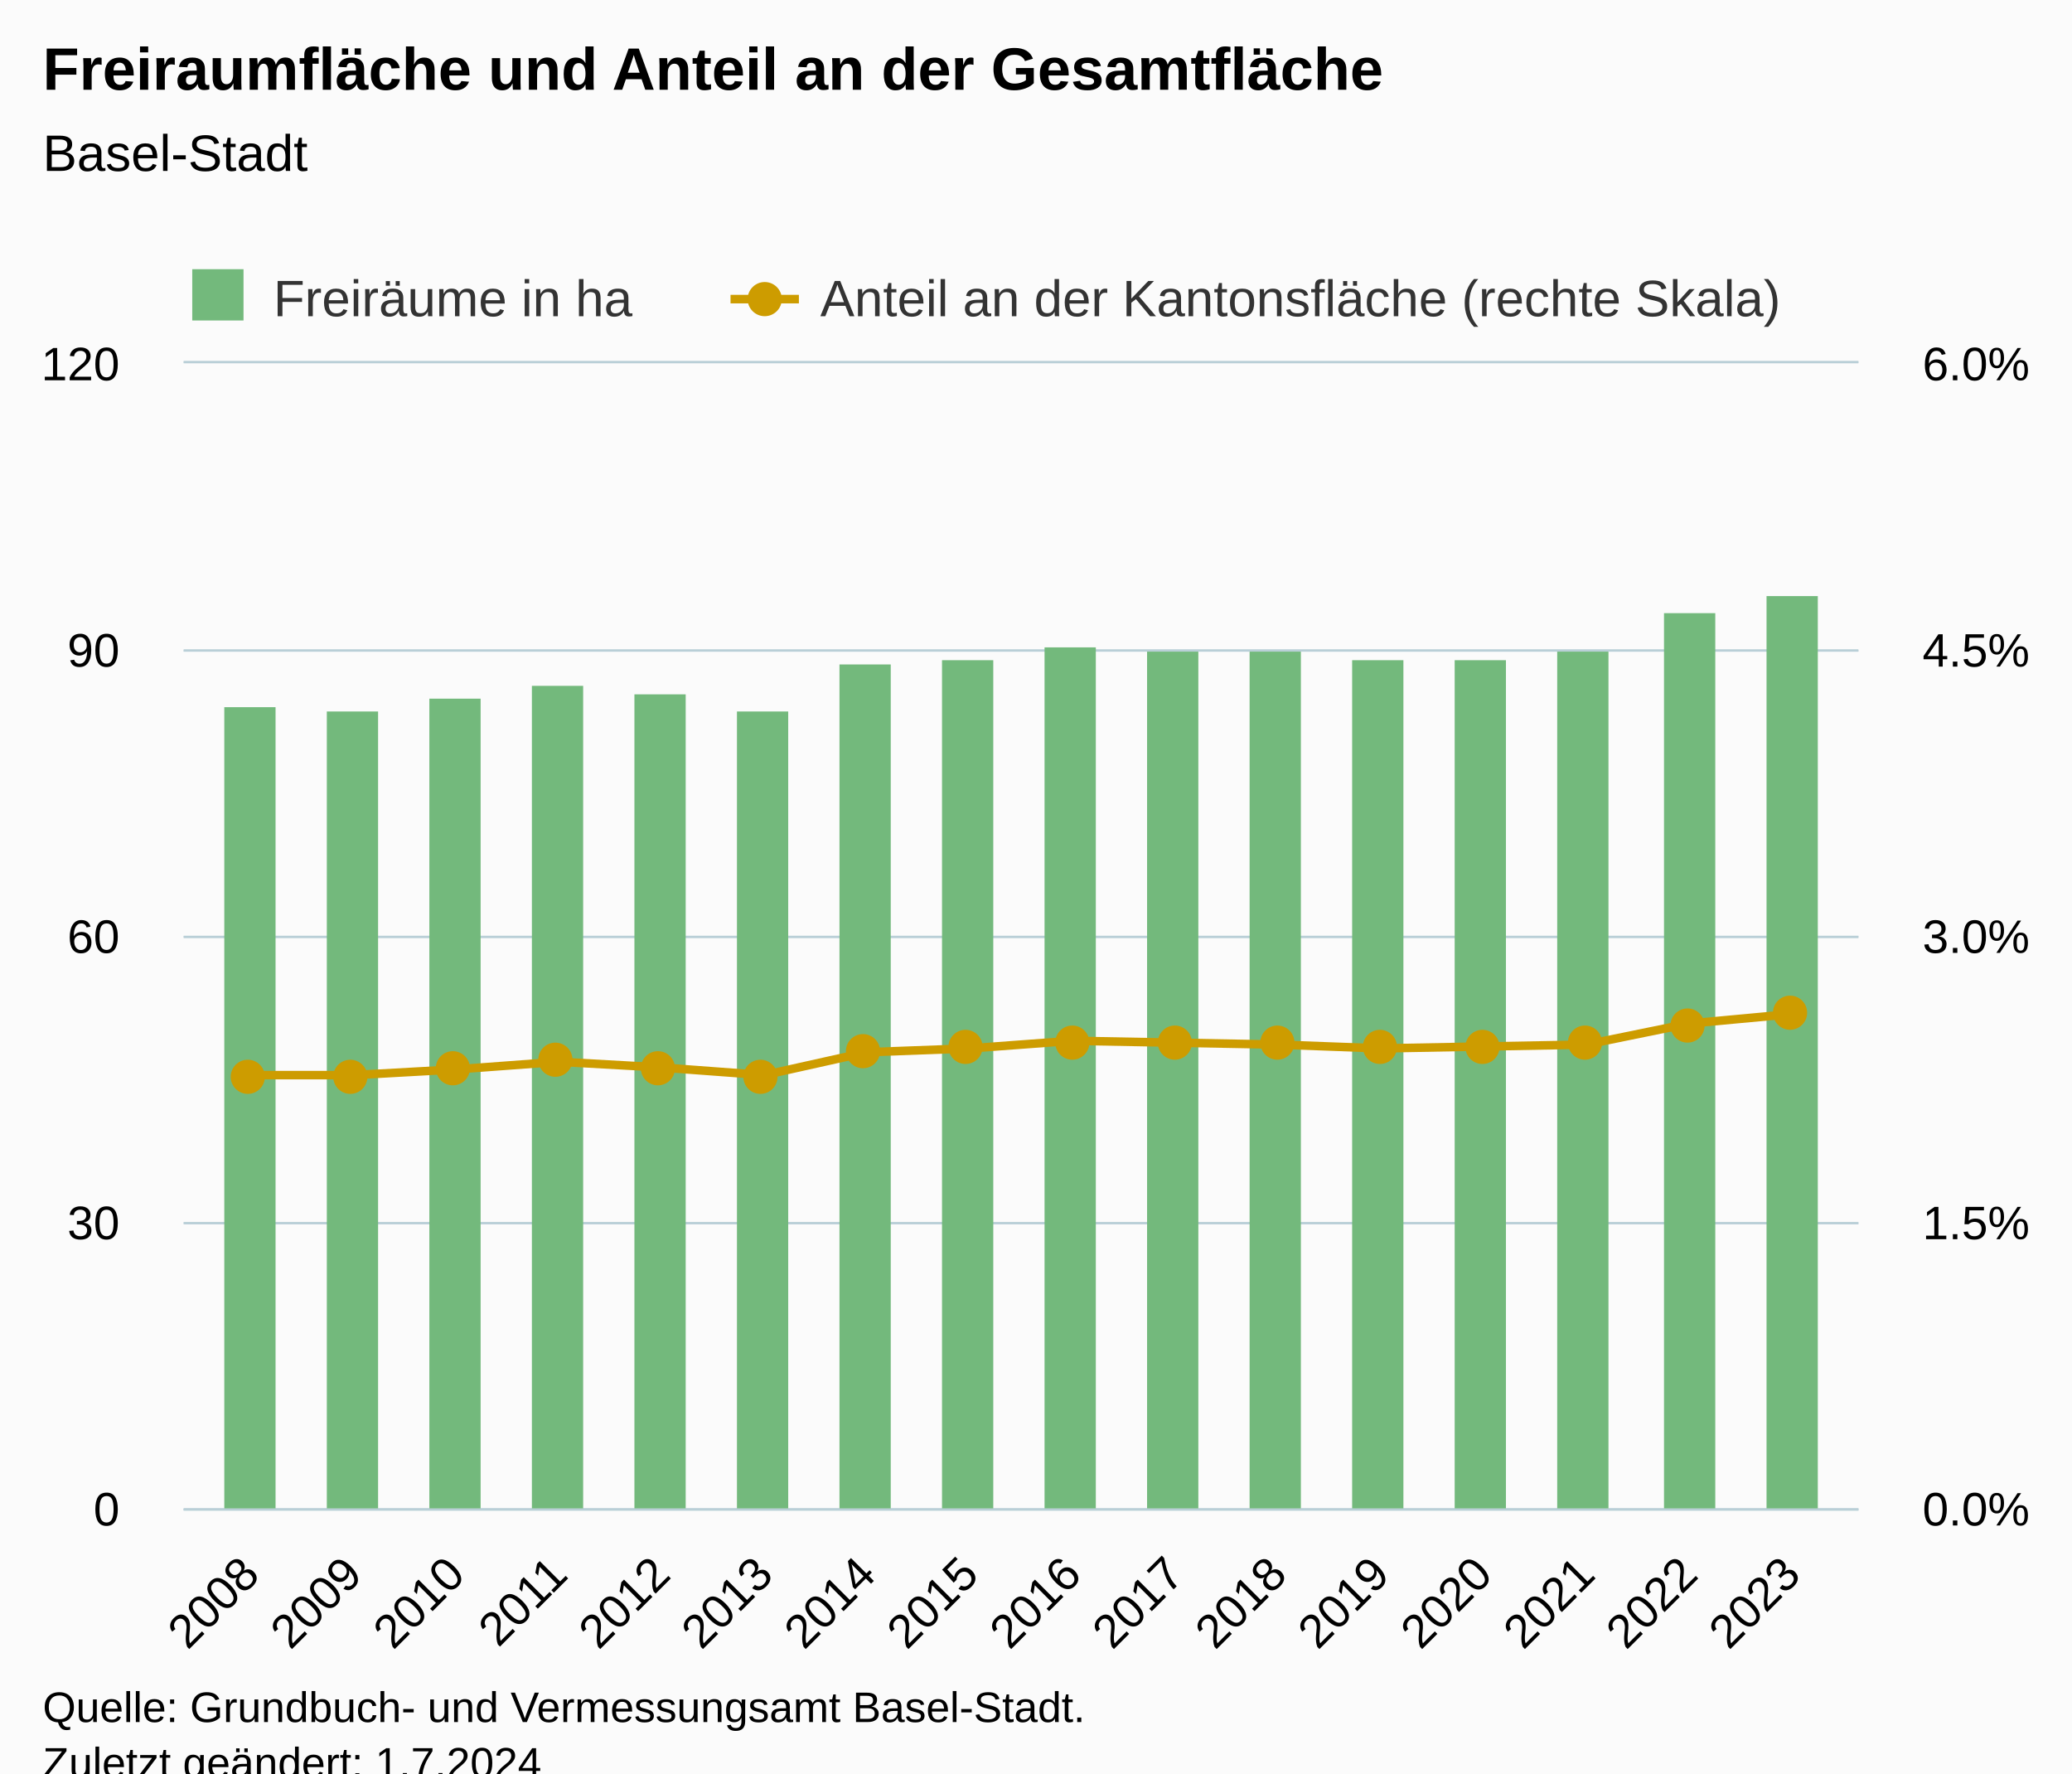
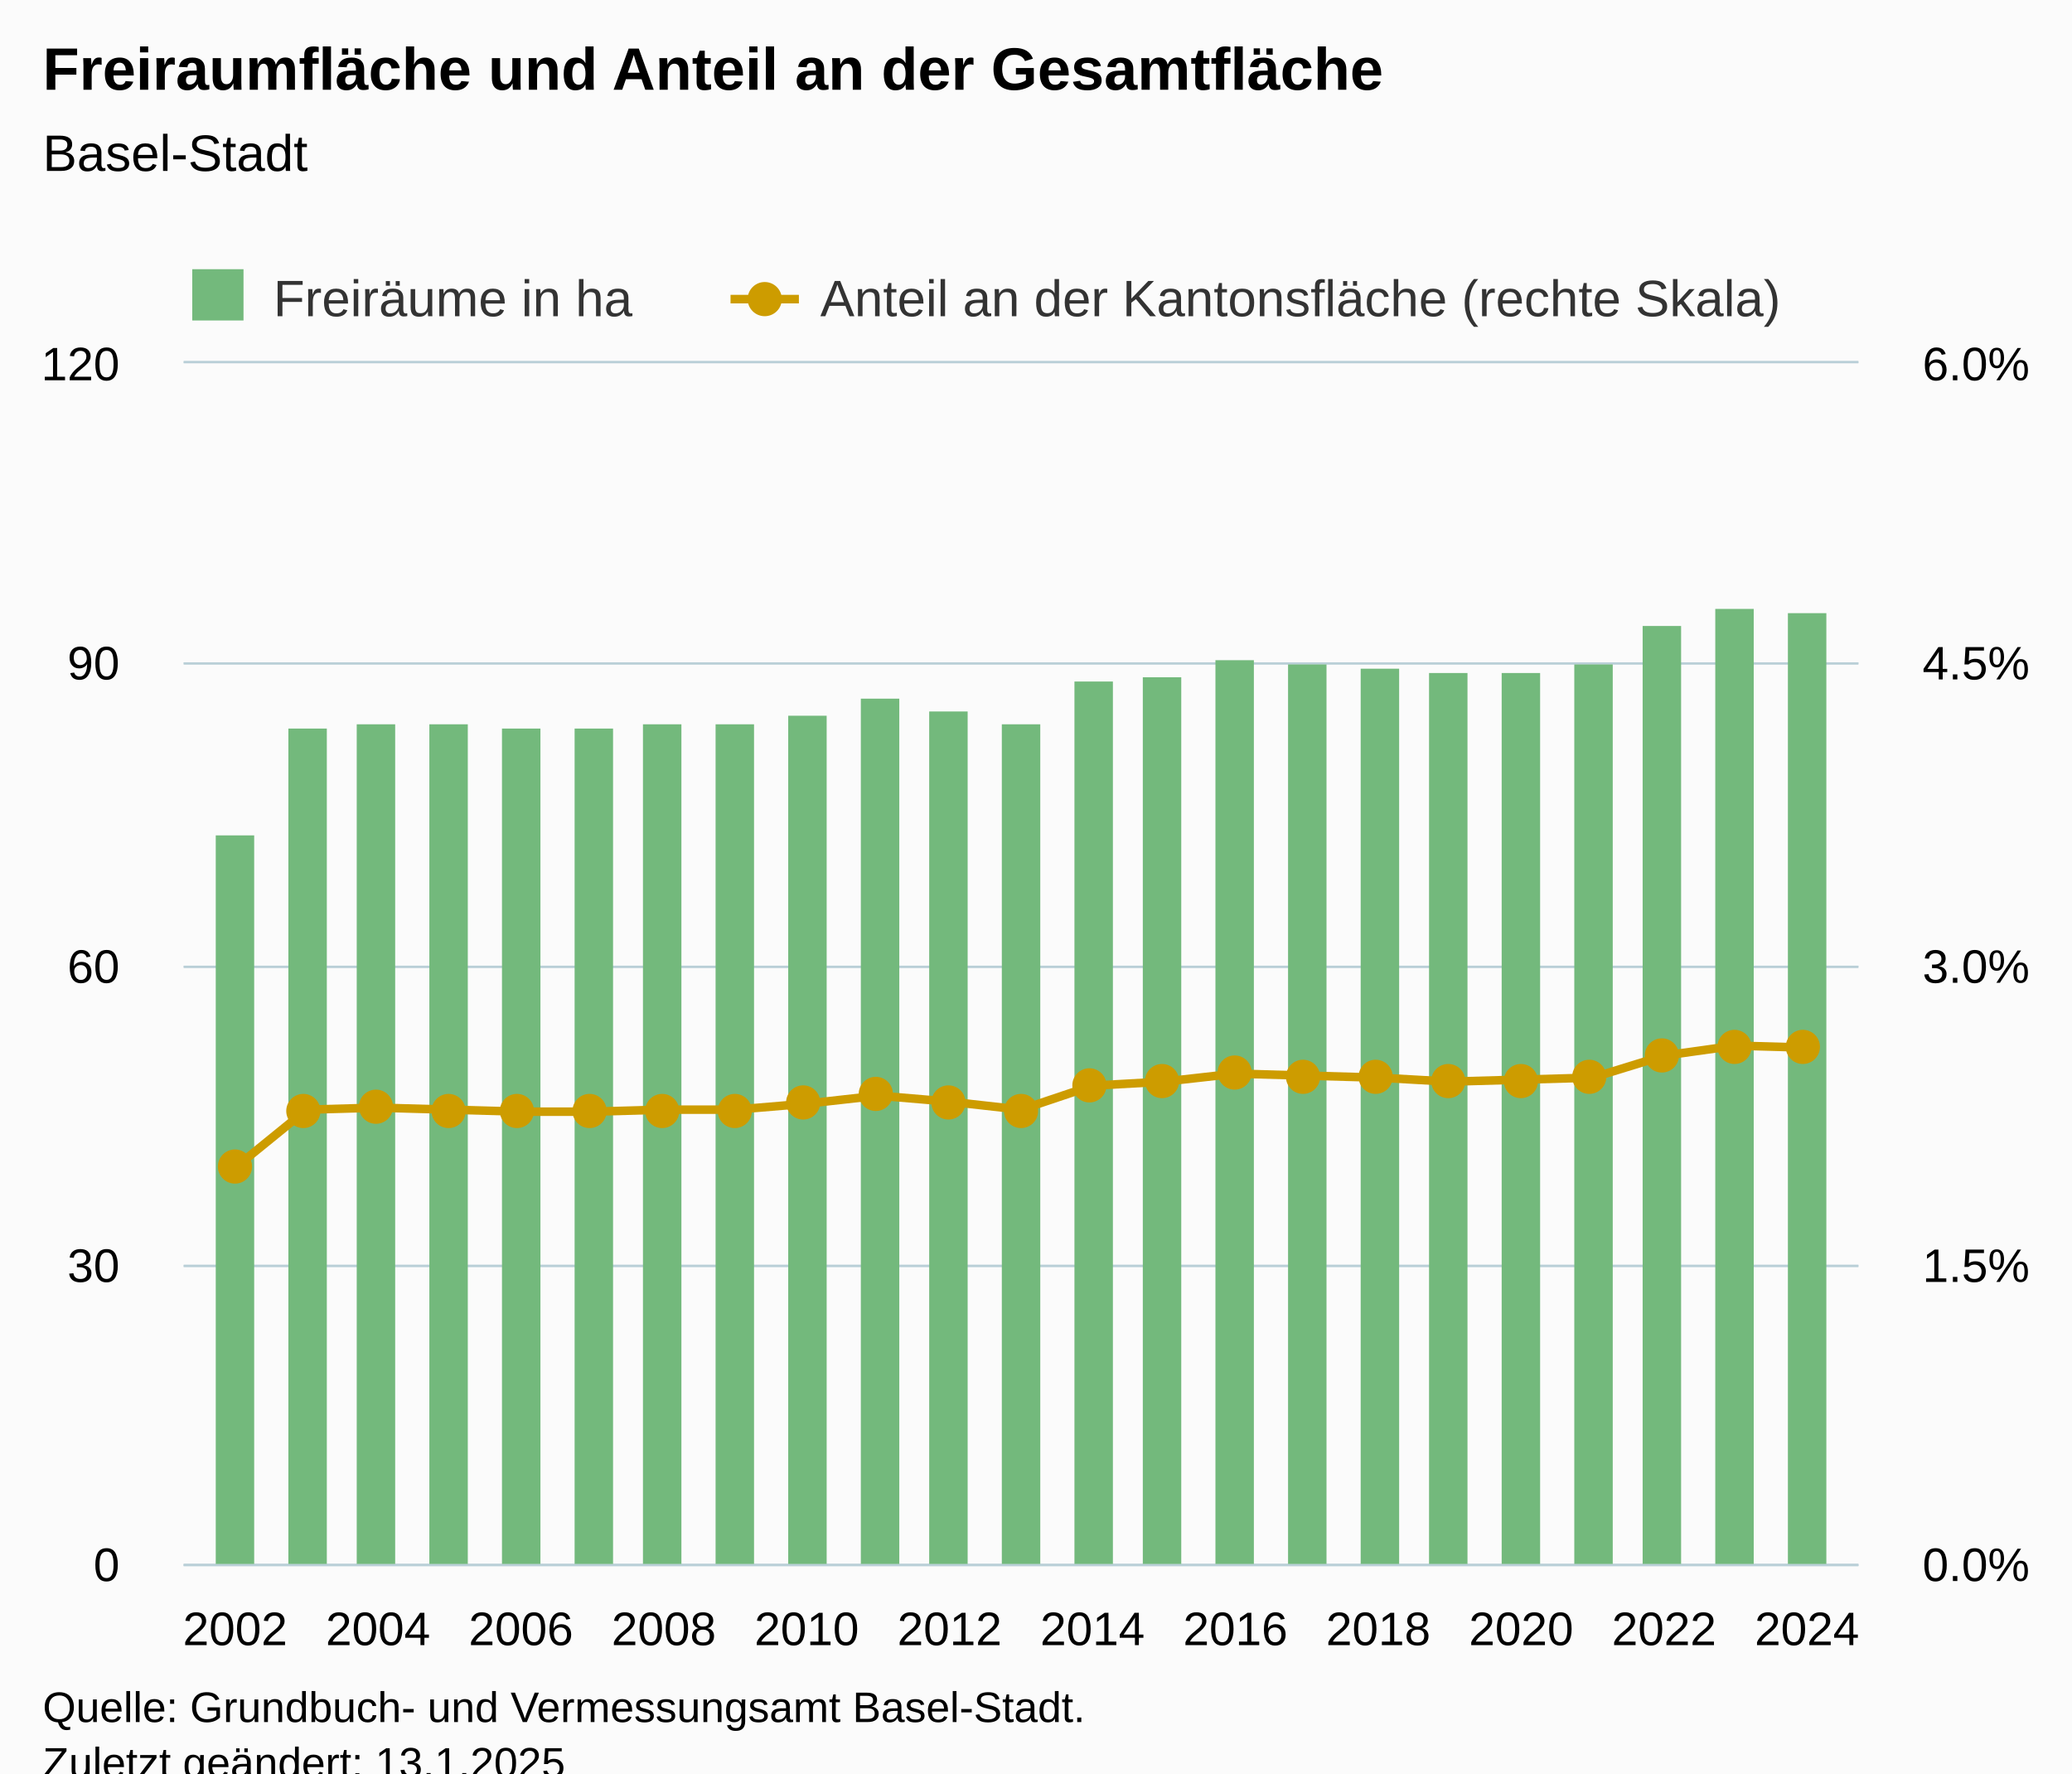
<svg xmlns="http://www.w3.org/2000/svg" version="1.1" class="highcharts-root" style="font-family:Arial;font-size:12px;" viewBox="0 0 485 415">
  <defs>
-     <clipPath id="highcharts-i7e0258-41-">
-       <rect x="0" y="0" width="392" height="268" fill="none" />
+     <clipPath id="highcharts-fkuxd43-55-">
+       <rect x="0" y="0" width="392" height="281" fill="none" />
    </clipPath>
-     <clipPath id="highcharts-i7e0258-58-">
-       <rect x="0" y="0" width="392" height="268" fill="none" />
+     <clipPath id="highcharts-fkuxd43-79-">
+       <rect x="0" y="0" width="392" height="281" fill="none" />
    </clipPath>
-     <clipPath id="highcharts-i7e0258-75-">
-       <rect x="0" y="0" width="392" height="268" fill="none" />
+     <clipPath id="highcharts-fkuxd43-103-">
+       <rect x="0" y="0" width="392" height="281" fill="none" />
    </clipPath>
-     <clipPath id="highcharts-i7e0258-76-">
-       <rect x="43" y="85" width="392" height="268" fill="none" />
+     <clipPath id="highcharts-fkuxd43-104-">
+       <rect x="43" y="85" width="392" height="281" fill="none" />
    </clipPath>
  </defs>
  <rect fill="#fbfbfb" class="highcharts-background" x="0" y="0" width="485" height="428" rx="0" ry="0" />
-   <rect fill="none" class="highcharts-plot-background" x="43" y="85" width="392" height="268" />
+   <rect fill="none" class="highcharts-plot-background" x="43" y="85" width="392" height="281" />
  <g class="highcharts-pane-group" data-z-index="0" />
  <g class="highcharts-grid highcharts-xaxis-grid" data-z-index="1">
-     <path fill="none" data-z-index="1" class="highcharts-grid-line" d="M 58.5 85 L 58.5 353" opacity="1" />
-     <path fill="none" data-z-index="1" class="highcharts-grid-line" d="M 82.5 85 L 82.5 353" opacity="1" />
-     <path fill="none" data-z-index="1" class="highcharts-grid-line" d="M 106.5 85 L 106.5 353" opacity="1" />
-     <path fill="none" data-z-index="1" class="highcharts-grid-line" d="M 130.5 85 L 130.5 353" opacity="1" />
-     <path fill="none" data-z-index="1" class="highcharts-grid-line" d="M 154.5 85 L 154.5 353" opacity="1" />
-     <path fill="none" data-z-index="1" class="highcharts-grid-line" d="M 178.5 85 L 178.5 353" opacity="1" />
-     <path fill="none" data-z-index="1" class="highcharts-grid-line" d="M 202.5 85 L 202.5 353" opacity="1" />
-     <path fill="none" data-z-index="1" class="highcharts-grid-line" d="M 226.5 85 L 226.5 353" opacity="1" />
-     <path fill="none" data-z-index="1" class="highcharts-grid-line" d="M 250.5 85 L 250.5 353" opacity="1" />
-     <path fill="none" data-z-index="1" class="highcharts-grid-line" d="M 274.5 85 L 274.5 353" opacity="1" />
-     <path fill="none" data-z-index="1" class="highcharts-grid-line" d="M 298.5 85 L 298.5 353" opacity="1" />
-     <path fill="none" data-z-index="1" class="highcharts-grid-line" d="M 322.5 85 L 322.5 353" opacity="1" />
-     <path fill="none" data-z-index="1" class="highcharts-grid-line" d="M 346.5 85 L 346.5 353" opacity="1" />
-     <path fill="none" data-z-index="1" class="highcharts-grid-line" d="M 370.5 85 L 370.5 353" opacity="1" />
-     <path fill="none" data-z-index="1" class="highcharts-grid-line" d="M 394.5 85 L 394.5 353" opacity="1" />
-     <path fill="none" data-z-index="1" class="highcharts-grid-line" d="M 418.5 85 L 418.5 353" opacity="1" />
+     <path fill="none" data-z-index="1" class="highcharts-grid-line" d="M 54.5 85 L 54.5 366" opacity="1" />
+     <path fill="none" data-z-index="1" class="highcharts-grid-line" d="M 87.5 85 L 87.5 366" opacity="1" />
+     <path fill="none" data-z-index="1" class="highcharts-grid-line" d="M 121.5 85 L 121.5 366" opacity="1" />
+     <path fill="none" data-z-index="1" class="highcharts-grid-line" d="M 154.5 85 L 154.5 366" opacity="1" />
+     <path fill="none" data-z-index="1" class="highcharts-grid-line" d="M 188.5 85 L 188.5 366" opacity="1" />
+     <path fill="none" data-z-index="1" class="highcharts-grid-line" d="M 221.5 85 L 221.5 366" opacity="1" />
+     <path fill="none" data-z-index="1" class="highcharts-grid-line" d="M 255.5 85 L 255.5 366" opacity="1" />
+     <path fill="none" data-z-index="1" class="highcharts-grid-line" d="M 288.5 85 L 288.5 366" opacity="1" />
+     <path fill="none" data-z-index="1" class="highcharts-grid-line" d="M 322.5 85 L 322.5 366" opacity="1" />
+     <path fill="none" data-z-index="1" class="highcharts-grid-line" d="M 355.5 85 L 355.5 366" opacity="1" />
+     <path fill="none" data-z-index="1" class="highcharts-grid-line" d="M 389.5 85 L 389.5 366" opacity="1" />
+     <path fill="none" data-z-index="1" class="highcharts-grid-line" d="M 422.5 85 L 422.5 366" opacity="1" />
  </g>
  <g class="highcharts-grid highcharts-yaxis-grid" data-z-index="1">
-     <path fill="none" stroke="#B9CFD7" stroke-width="0.5" data-z-index="1" class="highcharts-grid-line" d="M 43 353.25 L 435 353.25" opacity="1" />
-     <path fill="none" stroke="#B9CFD7" stroke-width="0.5" data-z-index="1" class="highcharts-grid-line" d="M 43 286.25 L 435 286.25" opacity="1" />
-     <path fill="none" stroke="#B9CFD7" stroke-width="0.5" data-z-index="1" class="highcharts-grid-line" d="M 43 219.25 L 435 219.25" opacity="1" />
-     <path fill="none" stroke="#B9CFD7" stroke-width="0.5" data-z-index="1" class="highcharts-grid-line" d="M 43 152.25 L 435 152.25" opacity="1" />
+     <path fill="none" stroke="#B9CFD7" stroke-width="0.5" data-z-index="1" class="highcharts-grid-line" d="M 43 366.25 L 435 366.25" opacity="1" />
+     <path fill="none" stroke="#B9CFD7" stroke-width="0.5" data-z-index="1" class="highcharts-grid-line" d="M 43 296.25 L 435 296.25" opacity="1" />
+     <path fill="none" stroke="#B9CFD7" stroke-width="0.5" data-z-index="1" class="highcharts-grid-line" d="M 43 226.25 L 435 226.25" opacity="1" />
+     <path fill="none" stroke="#B9CFD7" stroke-width="0.5" data-z-index="1" class="highcharts-grid-line" d="M 43 155.25 L 435 155.25" opacity="1" />
    <path fill="none" stroke="#B9CFD7" stroke-width="0.5" data-z-index="1" class="highcharts-grid-line" d="M 43 84.75 L 435 84.75" opacity="1" />
  </g>
  <g class="highcharts-grid highcharts-yaxis-grid" data-z-index="1">
-     <path fill="none" stroke="#B9CFD7" stroke-width="0.5" data-z-index="1" class="highcharts-grid-line" d="M 43 353.25 L 435 353.25" opacity="1" />
-     <path fill="none" stroke="#B9CFD7" stroke-width="0.5" data-z-index="1" class="highcharts-grid-line" d="M 43 286.25 L 435 286.25" opacity="1" />
-     <path fill="none" stroke="#B9CFD7" stroke-width="0.5" data-z-index="1" class="highcharts-grid-line" d="M 43 219.25 L 435 219.25" opacity="1" />
-     <path fill="none" stroke="#B9CFD7" stroke-width="0.5" data-z-index="1" class="highcharts-grid-line" d="M 43 152.25 L 435 152.25" opacity="1" />
+     <path fill="none" stroke="#B9CFD7" stroke-width="0.5" data-z-index="1" class="highcharts-grid-line" d="M 43 366.25 L 435 366.25" opacity="1" />
+     <path fill="none" stroke="#B9CFD7" stroke-width="0.5" data-z-index="1" class="highcharts-grid-line" d="M 43 296.25 L 435 296.25" opacity="1" />
+     <path fill="none" stroke="#B9CFD7" stroke-width="0.5" data-z-index="1" class="highcharts-grid-line" d="M 43 226.25 L 435 226.25" opacity="1" />
+     <path fill="none" stroke="#B9CFD7" stroke-width="0.5" data-z-index="1" class="highcharts-grid-line" d="M 43 155.25 L 435 155.25" opacity="1" />
    <path fill="none" stroke="#B9CFD7" stroke-width="0.5" data-z-index="1" class="highcharts-grid-line" d="M 43 84.75 L 435 84.75" opacity="1" />
  </g>
-   <rect fill="none" class="highcharts-plot-border" data-z-index="1" x="43" y="85" width="392" height="268" />
+   <rect fill="none" class="highcharts-plot-border" data-z-index="1" x="43" y="85" width="392" height="281" />
  <g class="highcharts-axis highcharts-xaxis" data-z-index="2">
-     <path fill="none" class="highcharts-axis-line" stroke="#B9CFD7" stroke-width="0.5" data-z-index="7" d="M 43 353.25 L 435 353.25" />
+     <path fill="none" class="highcharts-axis-line" stroke="#B9CFD7" stroke-width="0.5" data-z-index="7" d="M 43 366.25 L 435 366.25" />
  </g>
  <g class="highcharts-axis highcharts-yaxis" data-z-index="2">
-     <path fill="none" class="highcharts-axis-line" data-z-index="7" d="M 43 85 L 43 353" />
+     <path fill="none" class="highcharts-axis-line" data-z-index="7" d="M 43 85 L 43 366" />
  </g>
  <g class="highcharts-axis highcharts-yaxis" data-z-index="2">
-     <path fill="none" class="highcharts-axis-line" data-z-index="7" d="M 435 85 L 435 353" />
+     <path fill="none" class="highcharts-axis-line" data-z-index="7" d="M 435 85 L 435 366" />
  </g>
  <g class="highcharts-series-group" data-z-index="3">
-     <g class="highcharts-series highcharts-series-0 highcharts-column-series" data-z-index="0.1" opacity="1" transform="translate(43,85) scale(1 1)" clip-path="url(#highcharts-i7e0258-58-)">
-       <rect x="9.5" y="80.5" width="12" height="188" fill="#73b97c" stroke="#ffffff" stroke-width="1e-7" opacity="1" class="highcharts-point" />
-       <rect x="33.5" y="81.5" width="12" height="187" fill="#73b97c" stroke="#ffffff" stroke-width="1e-7" opacity="1" class="highcharts-point" />
-       <rect x="57.5" y="78.5" width="12" height="190" fill="#73b97c" stroke="#ffffff" stroke-width="1e-7" opacity="1" class="highcharts-point" />
-       <rect x="81.5" y="75.5" width="12" height="193" fill="#73b97c" stroke="#ffffff" stroke-width="1e-7" opacity="1" class="highcharts-point" />
-       <rect x="105.5" y="77.5" width="12" height="191" fill="#73b97c" stroke="#ffffff" stroke-width="1e-7" opacity="1" class="highcharts-point" />
-       <rect x="129.5" y="81.5" width="12" height="187" fill="#73b97c" stroke="#ffffff" stroke-width="1e-7" opacity="1" class="highcharts-point" />
-       <rect x="153.5" y="70.5" width="12" height="198" fill="#73b97c" stroke="#ffffff" stroke-width="1e-7" opacity="1" class="highcharts-point" />
-       <rect x="177.5" y="69.5" width="12" height="199" fill="#73b97c" stroke="#ffffff" stroke-width="1e-7" opacity="1" class="highcharts-point" />
-       <rect x="201.5" y="66.5" width="12" height="202" fill="#73b97c" stroke="#ffffff" stroke-width="1e-7" opacity="1" class="highcharts-point" />
-       <rect x="225.5" y="67.5" width="12" height="201" fill="#73b97c" stroke="#ffffff" stroke-width="1e-7" opacity="1" class="highcharts-point" />
-       <rect x="249.5" y="67.5" width="12" height="201" fill="#73b97c" stroke="#ffffff" stroke-width="1e-7" opacity="1" class="highcharts-point" />
-       <rect x="273.5" y="69.5" width="12" height="199" fill="#73b97c" stroke="#ffffff" stroke-width="1e-7" opacity="1" class="highcharts-point" />
-       <rect x="297.5" y="69.5" width="12" height="199" fill="#73b97c" stroke="#ffffff" stroke-width="1e-7" opacity="1" class="highcharts-point" />
-       <rect x="321.5" y="67.5" width="12" height="201" fill="#73b97c" stroke="#ffffff" stroke-width="1e-7" opacity="1" class="highcharts-point" />
-       <rect x="346.5" y="58.5" width="12" height="210" fill="#73b97c" stroke="#ffffff" stroke-width="1e-7" opacity="1" class="highcharts-point" />
-       <rect x="370.5" y="54.5" width="12" height="214" fill="#73b97c" stroke="#ffffff" stroke-width="1e-7" opacity="1" class="highcharts-point" />
+     <g class="highcharts-series highcharts-series-0 highcharts-column-series" data-z-index="0.1" opacity="1" transform="translate(43,85) scale(1 1)" clip-path="url(#highcharts-fkuxd43-79-)">
+       <rect x="7.5" y="110.5" width="9" height="171" fill="#73b97c" stroke="#ffffff" stroke-width="1e-7" opacity="1" class="highcharts-point" />
+       <rect x="24.5" y="85.5" width="9" height="196" fill="#73b97c" stroke="#ffffff" stroke-width="1e-7" opacity="1" class="highcharts-point" />
+       <rect x="40.5" y="84.5" width="9" height="197" fill="#73b97c" stroke="#ffffff" stroke-width="1e-7" opacity="1" class="highcharts-point" />
+       <rect x="57.5" y="84.5" width="9" height="197" fill="#73b97c" stroke="#ffffff" stroke-width="1e-7" opacity="1" class="highcharts-point" />
+       <rect x="74.5" y="85.5" width="9" height="196" fill="#73b97c" stroke="#ffffff" stroke-width="1e-7" opacity="1" class="highcharts-point" />
+       <rect x="91.5" y="85.5" width="9" height="196" fill="#73b97c" stroke="#ffffff" stroke-width="1e-7" opacity="1" class="highcharts-point" />
+       <rect x="107.5" y="84.5" width="9" height="197" fill="#73b97c" stroke="#ffffff" stroke-width="1e-7" opacity="1" class="highcharts-point" />
+       <rect x="124.5" y="84.5" width="9" height="197" fill="#73b97c" stroke="#ffffff" stroke-width="1e-7" opacity="1" class="highcharts-point" />
+       <rect x="141.5" y="82.5" width="9" height="199" fill="#73b97c" stroke="#ffffff" stroke-width="1e-7" opacity="1" class="highcharts-point" />
+       <rect x="158.5" y="78.5" width="9" height="203" fill="#73b97c" stroke="#ffffff" stroke-width="1e-7" opacity="1" class="highcharts-point" />
+       <rect x="174.5" y="81.5" width="9" height="200" fill="#73b97c" stroke="#ffffff" stroke-width="1e-7" opacity="1" class="highcharts-point" />
+       <rect x="191.5" y="84.5" width="9" height="197" fill="#73b97c" stroke="#ffffff" stroke-width="1e-7" opacity="1" class="highcharts-point" />
+       <rect x="208.5" y="74.5" width="9" height="207" fill="#73b97c" stroke="#ffffff" stroke-width="1e-7" opacity="1" class="highcharts-point" />
+       <rect x="224.5" y="73.5" width="9" height="208" fill="#73b97c" stroke="#ffffff" stroke-width="1e-7" opacity="1" class="highcharts-point" />
+       <rect x="241.5" y="69.5" width="9" height="212" fill="#73b97c" stroke="#ffffff" stroke-width="1e-7" opacity="1" class="highcharts-point" />
+       <rect x="258.5" y="70.5" width="9" height="211" fill="#73b97c" stroke="#ffffff" stroke-width="1e-7" opacity="1" class="highcharts-point" />
+       <rect x="275.5" y="71.5" width="9" height="210" fill="#73b97c" stroke="#ffffff" stroke-width="1e-7" opacity="1" class="highcharts-point" />
+       <rect x="291.5" y="72.5" width="9" height="209" fill="#73b97c" stroke="#ffffff" stroke-width="1e-7" opacity="1" class="highcharts-point" />
+       <rect x="308.5" y="72.5" width="9" height="209" fill="#73b97c" stroke="#ffffff" stroke-width="1e-7" opacity="1" class="highcharts-point" />
+       <rect x="325.5" y="70.5" width="9" height="211" fill="#73b97c" stroke="#ffffff" stroke-width="1e-7" opacity="1" class="highcharts-point" />
+       <rect x="341.5" y="61.5" width="9" height="220" fill="#73b97c" stroke="#ffffff" stroke-width="1e-7" opacity="1" class="highcharts-point" />
+       <rect x="358.5" y="57.5" width="9" height="224" fill="#73b97c" stroke="#ffffff" stroke-width="1e-7" opacity="1" class="highcharts-point" />
+       <rect x="375.5" y="58.5" width="9" height="223" fill="#73b97c" stroke="#ffffff" stroke-width="1e-7" opacity="1" class="highcharts-point" />
    </g>
    <g class="highcharts-markers highcharts-series-0 highcharts-column-series" data-z-index="0.1" opacity="1" transform="translate(43,85) scale(1 1)" clip-path="none" />
-     <g class="highcharts-series highcharts-series-1 highcharts-line-series" data-z-index="0.1" opacity="1" transform="translate(43,85) scale(1 1)" clip-path="url(#highcharts-i7e0258-75-)">
-       <path fill="none" d="M 15.632 166.607 L 39.681 166.607 L 63.73 165.267 L 87.779 163.48 L 111.828 164.82 L 135.877 166.607 L 159.926 161.247 L 183.975 160.353 L 208.025 158.567 L 232.074 159.013 L 256.123 159.46 L 280.172 160.353 L 304.221 159.907 L 328.27 159.46 L 352.319 154.547 L 376.368 152.313" class="highcharts-graph" data-z-index="1" stroke="#cd9c00" stroke-width="2" stroke-linejoin="round" stroke-linecap="round" />
+     <g class="highcharts-series highcharts-series-1 highcharts-line-series" data-z-index="0.1" opacity="1" transform="translate(43,85) scale(1 1)" clip-path="url(#highcharts-fkuxd43-103-)">
+       <path fill="none" d="M 12.041 188.27 L 28.765 174.688 L 45.488 174.22 L 62.212 174.688 L 78.935 175.157 L 95.659 175.157 L 112.382 174.688 L 129.106 174.688 L 145.829 173.283 L 162.553 171.41 L 179.276 172.815 L 196 174.688 L 212.724 169.068 L 229.447 168.132 L 246.171 166.258 L 262.894 166.727 L 279.618 167.195 L 296.341 168.132 L 313.065 167.663 L 329.788 167.195 L 346.512 162.043 L 363.235 159.702 L 379.959 160.17" class="highcharts-graph" data-z-index="1" stroke="#cd9c00" stroke-width="2" stroke-linejoin="round" stroke-linecap="round" />
    </g>
    <g class="highcharts-markers highcharts-series-1 highcharts-line-series" data-z-index="0.1" opacity="1" transform="translate(43,85) scale(1 1)" clip-path="none">
-       <path fill="#cd9c00" d="M 15 171 A 4 4 0 1 1 15.004 171 Z" opacity="1" class="highcharts-point" />
-       <path fill="#cd9c00" d="M 39 171 A 4 4 0 1 1 39.004 171 Z" opacity="1" class="highcharts-point" />
-       <path fill="#cd9c00" d="M 63 169 A 4 4 0 1 1 63.004 169 Z" opacity="1" class="highcharts-point" />
-       <path fill="#cd9c00" d="M 87 167 A 4 4 0 1 1 87.004 167 Z" opacity="1" class="highcharts-point" />
-       <path fill="#cd9c00" d="M 111 169 A 4 4 0 1 1 111.004 169 Z" opacity="1" class="highcharts-point" />
-       <path fill="#cd9c00" d="M 135 171 A 4 4 0 1 1 135.004 171 Z" opacity="1" class="highcharts-point" />
-       <path fill="#cd9c00" d="M 159 165 A 4 4 0 1 1 159.004 165 Z" opacity="1" class="highcharts-point" />
-       <path fill="#cd9c00" d="M 183 164 A 4 4 0 1 1 183.004 164 Z" opacity="1" class="highcharts-point" />
-       <path fill="#cd9c00" d="M 208 163 A 4 4 0 1 1 208.004 163 Z" opacity="1" class="highcharts-point" />
-       <path fill="#cd9c00" d="M 232 163 A 4 4 0 1 1 232.004 163 Z" opacity="1" class="highcharts-point" />
-       <path fill="#cd9c00" d="M 256 163 A 4 4 0 1 1 256.004 163 Z" opacity="1" class="highcharts-point" />
-       <path fill="#cd9c00" d="M 280 164 A 4 4 0 1 1 280.004 164 Z" opacity="1" class="highcharts-point" />
-       <path fill="#cd9c00" d="M 304 164 A 4 4 0 1 1 304.004 164 Z" opacity="1" class="highcharts-point" />
-       <path fill="#cd9c00" d="M 328 163 A 4 4 0 1 1 328.004 163 Z" opacity="1" class="highcharts-point" />
-       <path fill="#cd9c00" d="M 352 159 A 4 4 0 1 1 352.004 159 Z" opacity="1" class="highcharts-point" />
-       <path fill="#cd9c00" d="M 376 156 A 4 4 0 1 1 376.004 156 Z" opacity="1" class="highcharts-point" />
+       <path fill="#cd9c00" d="M 12 192 A 4 4 0 1 1 12.004 192 Z" opacity="1" class="highcharts-point" />
+       <path fill="#cd9c00" d="M 28 179 A 4 4 0 1 1 28.004 179 Z" opacity="1" class="highcharts-point" />
+       <path fill="#cd9c00" d="M 45 178 A 4 4 0 1 1 45.004 178 Z" opacity="1" class="highcharts-point" />
+       <path fill="#cd9c00" d="M 62 179 A 4 4 0 1 1 62.004 179 Z" opacity="1" class="highcharts-point" />
+       <path fill="#cd9c00" d="M 78 179 A 4 4 0 1 1 78.004 179 Z" opacity="1" class="highcharts-point" />
+       <path fill="#cd9c00" d="M 95 179 A 4 4 0 1 1 95.004 179 Z" opacity="1" class="highcharts-point" />
+       <path fill="#cd9c00" d="M 112 179 A 4 4 0 1 1 112.004 179 Z" opacity="1" class="highcharts-point" />
+       <path fill="#cd9c00" d="M 129 179 A 4 4 0 1 1 129.004 179 Z" opacity="1" class="highcharts-point" />
+       <path fill="#cd9c00" d="M 145 177 A 4 4 0 1 1 145.004 177 Z" opacity="1" class="highcharts-point" />
+       <path fill="#cd9c00" d="M 162 175 A 4 4 0 1 1 162.004 175 Z" opacity="1" class="highcharts-point" />
+       <path fill="#cd9c00" d="M 179 177 A 4 4 0 1 1 179.004 177 Z" opacity="1" class="highcharts-point" />
+       <path fill="#cd9c00" d="M 196 179 A 4 4 0 1 1 196.004 179 Z" opacity="1" class="highcharts-point" />
+       <path fill="#cd9c00" d="M 212 173 A 4 4 0 1 1 212.004 173 Z" opacity="1" class="highcharts-point" />
+       <path fill="#cd9c00" d="M 229 172 A 4 4 0 1 1 229.004 172 Z" opacity="1" class="highcharts-point" />
+       <path fill="#cd9c00" d="M 246 170 A 4 4 0 1 1 246.004 170 Z" opacity="1" class="highcharts-point" />
+       <path fill="#cd9c00" d="M 262 171 A 4 4 0 1 1 262.004 171 Z" opacity="1" class="highcharts-point" />
+       <path fill="#cd9c00" d="M 279 171 A 4 4 0 1 1 279.004 171 Z" opacity="1" class="highcharts-point" />
+       <path fill="#cd9c00" d="M 296 172 A 4 4 0 1 1 296.004 172 Z" opacity="1" class="highcharts-point" />
+       <path fill="#cd9c00" d="M 313 172 A 4 4 0 1 1 313.004 172 Z" opacity="1" class="highcharts-point" />
+       <path fill="#cd9c00" d="M 329 171 A 4 4 0 1 1 329.004 171 Z" opacity="1" class="highcharts-point" />
+       <path fill="#cd9c00" d="M 346 166 A 4 4 0 1 1 346.004 166 Z" opacity="1" class="highcharts-point" />
+       <path fill="#cd9c00" d="M 363 164 A 4 4 0 1 1 363.004 164 Z" opacity="1" class="highcharts-point" />
+       <path fill="#cd9c00" d="M 379 164 A 4 4 0 1 1 379.004 164 Z" opacity="1" class="highcharts-point" />
    </g>
  </g>
  <text x="10" text-anchor="start" class="highcharts-title" data-z-index="4" style="color:#000000;font-size:14px;font-weight:bold;fill:#000000;" y="21">
    <tspan>Freiraumfläche und Anteil an der Gesamtfläche</tspan>
  </text>
  <text x="10" text-anchor="start" class="highcharts-subtitle" data-z-index="4" style="color:#000000;font-size:12px;font-weight:normal;fill:#000000;" y="40">
    <tspan>Basel-Stadt</tspan>
  </text>
  <text x="10" text-anchor="start" class="highcharts-caption" data-z-index="4" style="color:#666666;fill:#666666;" y="400" />
  <g class="highcharts-legend" data-z-index="7" transform="translate(35,56)">
    <rect fill="none" class="highcharts-legend-box" rx="0" ry="0" x="0" y="0" width="394" height="26" visibility="visible" />
    <g data-z-index="1">
      <g>
        <g class="highcharts-legend-item highcharts-column-series highcharts-color-undefined highcharts-series-0" data-z-index="1" transform="translate(8,3)">
          <text x="21" style="color:#333333;cursor:pointer;font-size:12px;font-weight:normal;fill:#333333;" text-anchor="start" data-z-index="2" y="15">
            <tspan>Freiräume in ha</tspan>
          </text>
          <rect x="2" y="4" width="12" height="12" fill="#73b97c" class="highcharts-point" data-z-index="3" />
        </g>
        <g class="highcharts-legend-item highcharts-line-series highcharts-color-undefined highcharts-series-1" data-z-index="1" transform="translate(136,3)">
          <path fill="none" d="M 0 11 L 16 11" class="highcharts-graph" stroke="#cd9c00" stroke-width="2" />
          <path fill="#cd9c00" d="M 8 15 A 4 4 0 1 1 8.004 15 Z" class="highcharts-point" opacity="1" />
          <text x="21" y="15" style="color:#333333;cursor:pointer;font-size:12px;font-weight:normal;fill:#333333;" text-anchor="start" data-z-index="2">
            <tspan>Anteil an der Kantonsfläche (rechte Skala)</tspan>
          </text>
        </g>
      </g>
    </g>
  </g>
  <g class="highcharts-axis-labels highcharts-xaxis-labels" data-z-index="7">
-     <text x="61.225" style="color:#000000;cursor:default;font-size:11px;fill:#000000;" text-anchor="end" transform="translate(0,0) rotate(-45 61.22463 369)" y="369" opacity="1">2008</text>
-     <text x="85.274" style="color:#000000;cursor:default;font-size:11px;fill:#000000;" text-anchor="end" transform="translate(0,0) rotate(-45 85.27371 369)" y="369" opacity="1">2009</text>
-     <text x="109.323" style="color:#000000;cursor:default;font-size:11px;fill:#000000;" text-anchor="end" transform="translate(0,0) rotate(-45 109.3228 369)" y="369" opacity="1">2010</text>
-     <text x="133.372" style="color:#000000;cursor:default;font-size:11px;fill:#000000;" text-anchor="end" transform="translate(0,0) rotate(-45 133.3719 369)" y="369" opacity="1">2011</text>
-     <text x="157.421" style="color:#000000;cursor:default;font-size:11px;fill:#000000;" text-anchor="end" transform="translate(0,0) rotate(-45 157.4209 369)" y="369" opacity="1">2012</text>
-     <text x="181.47" style="color:#000000;cursor:default;font-size:11px;fill:#000000;" text-anchor="end" transform="translate(0,0) rotate(-45 181.47 369)" y="369" opacity="1">2013</text>
-     <text x="205.519" style="color:#000000;cursor:default;font-size:11px;fill:#000000;" text-anchor="end" transform="translate(0,0) rotate(-45 205.5191 369)" y="369" opacity="1">2014</text>
-     <text x="229.568" style="color:#000000;cursor:default;font-size:11px;fill:#000000;" text-anchor="end" transform="translate(0,0) rotate(-45 229.5682 369)" y="369" opacity="1">2015</text>
-     <text x="253.617" style="color:#000000;cursor:default;font-size:11px;fill:#000000;" text-anchor="end" transform="translate(0,0) rotate(-45 253.6173 369)" y="369" opacity="1">2016</text>
-     <text x="277.666" style="color:#000000;cursor:default;font-size:11px;fill:#000000;" text-anchor="end" transform="translate(0,0) rotate(-45 277.6663 369)" y="369" opacity="1">2017</text>
-     <text x="301.715" style="color:#000000;cursor:default;font-size:11px;fill:#000000;" text-anchor="end" transform="translate(0,0) rotate(-45 301.7154 369)" y="369" opacity="1">2018</text>
-     <text x="325.765" style="color:#000000;cursor:default;font-size:11px;fill:#000000;" text-anchor="end" transform="translate(0,0) rotate(-45 325.7645 369)" y="369" opacity="1">2019</text>
-     <text x="349.814" style="color:#000000;cursor:default;font-size:11px;fill:#000000;" text-anchor="end" transform="translate(0,0) rotate(-45 349.8136 369)" y="369" opacity="1">2020</text>
-     <text x="373.863" style="color:#000000;cursor:default;font-size:11px;fill:#000000;" text-anchor="end" transform="translate(0,0) rotate(-45 373.8627 369)" y="369" opacity="1">2021</text>
-     <text x="397.912" style="color:#000000;cursor:default;font-size:11px;fill:#000000;" text-anchor="end" transform="translate(0,0) rotate(-45 397.9117 369)" y="369" opacity="1">2022</text>
-     <text x="421.961" style="color:#000000;cursor:default;font-size:11px;fill:#000000;" text-anchor="end" transform="translate(0,0) rotate(-45 421.9608 369)" y="369" opacity="1">2023</text>
+     <text x="55.041" style="color:#000000;cursor:default;font-size:11px;fill:#000000;" text-anchor="middle" transform="translate(0,0)" y="385" opacity="1">2002</text>
+     <text x="88.488" style="color:#000000;cursor:default;font-size:11px;fill:#000000;" text-anchor="middle" transform="translate(0,0)" y="385" opacity="1">2004</text>
+     <text x="121.935" style="color:#000000;cursor:default;font-size:11px;fill:#000000;" text-anchor="middle" transform="translate(0,0)" y="385" opacity="1">2006</text>
+     <text x="155.382" style="color:#000000;cursor:default;font-size:11px;fill:#000000;" text-anchor="middle" transform="translate(0,0)" y="385" opacity="1">2008</text>
+     <text x="188.829" style="color:#000000;cursor:default;font-size:11px;fill:#000000;" text-anchor="middle" transform="translate(0,0)" y="385" opacity="1">2010</text>
+     <text x="222.276" style="color:#000000;cursor:default;font-size:11px;fill:#000000;" text-anchor="middle" transform="translate(0,0)" y="385" opacity="1">2012</text>
+     <text x="255.724" style="color:#000000;cursor:default;font-size:11px;fill:#000000;" text-anchor="middle" transform="translate(0,0)" y="385" opacity="1">2014</text>
+     <text x="289.171" style="color:#000000;cursor:default;font-size:11px;fill:#000000;" text-anchor="middle" transform="translate(0,0)" y="385" opacity="1">2016</text>
+     <text x="322.618" style="color:#000000;cursor:default;font-size:11px;fill:#000000;" text-anchor="middle" transform="translate(0,0)" y="385" opacity="1">2018</text>
+     <text x="356.065" style="color:#000000;cursor:default;font-size:11px;fill:#000000;" text-anchor="middle" transform="translate(0,0)" y="385" opacity="1">2020</text>
+     <text x="389.512" style="color:#000000;cursor:default;font-size:11px;fill:#000000;" text-anchor="middle" transform="translate(0,0)" y="385" opacity="1">2022</text>
+     <text x="422.959" style="color:#000000;cursor:default;font-size:11px;fill:#000000;" text-anchor="middle" transform="translate(0,0)" y="385" opacity="1">2024</text>
  </g>
  <g class="highcharts-axis-labels highcharts-yaxis-labels" data-z-index="7">
-     <text x="28" style="color:#000000;cursor:default;font-size:11px;fill:#000000;" text-anchor="end" transform="translate(0,0)" y="357" opacity="1">0</text>
-     <text x="28" style="color:#000000;cursor:default;font-size:11px;fill:#000000;" text-anchor="end" transform="translate(0,0)" y="290" opacity="1">30</text>
-     <text x="28" style="color:#000000;cursor:default;font-size:11px;fill:#000000;" text-anchor="end" transform="translate(0,0)" y="223" opacity="1">60</text>
-     <text x="28" style="color:#000000;cursor:default;font-size:11px;fill:#000000;" text-anchor="end" transform="translate(0,0)" y="156" opacity="1">90</text>
+     <text x="28" style="color:#000000;cursor:default;font-size:11px;fill:#000000;" text-anchor="end" transform="translate(0,0)" y="370" opacity="1">0</text>
+     <text x="28" style="color:#000000;cursor:default;font-size:11px;fill:#000000;" text-anchor="end" transform="translate(0,0)" y="300" opacity="1">30</text>
+     <text x="28" style="color:#000000;cursor:default;font-size:11px;fill:#000000;" text-anchor="end" transform="translate(0,0)" y="230" opacity="1">60</text>
+     <text x="28" style="color:#000000;cursor:default;font-size:11px;fill:#000000;" text-anchor="end" transform="translate(0,0)" y="159" opacity="1">90</text>
    <text x="28" style="color:#000000;cursor:default;font-size:11px;fill:#000000;" text-anchor="end" transform="translate(0,0)" y="89" opacity="1">120</text>
  </g>
  <g class="highcharts-axis-labels highcharts-yaxis-labels" data-z-index="7">
-     <text x="450" style="color:#000000;cursor:default;font-size:11px;fill:#000000;" text-anchor="start" transform="translate(0,0)" y="357" opacity="1">0.0%</text>
-     <text x="450" style="color:#000000;cursor:default;font-size:11px;fill:#000000;" text-anchor="start" transform="translate(0,0)" y="290" opacity="1">1.5%</text>
-     <text x="450" style="color:#000000;cursor:default;font-size:11px;fill:#000000;" text-anchor="start" transform="translate(0,0)" y="223" opacity="1">3.0%</text>
-     <text x="450" style="color:#000000;cursor:default;font-size:11px;fill:#000000;" text-anchor="start" transform="translate(0,0)" y="156" opacity="1">4.5%</text>
+     <text x="450" style="color:#000000;cursor:default;font-size:11px;fill:#000000;" text-anchor="start" transform="translate(0,0)" y="370" opacity="1">0.0%</text>
+     <text x="450" style="color:#000000;cursor:default;font-size:11px;fill:#000000;" text-anchor="start" transform="translate(0,0)" y="300" opacity="1">1.5%</text>
+     <text x="450" style="color:#000000;cursor:default;font-size:11px;fill:#000000;" text-anchor="start" transform="translate(0,0)" y="230" opacity="1">3.0%</text>
+     <text x="450" style="color:#000000;cursor:default;font-size:11px;fill:#000000;" text-anchor="start" transform="translate(0,0)" y="159" opacity="1">4.5%</text>
    <text x="450" style="color:#000000;cursor:default;font-size:11px;fill:#000000;" text-anchor="start" transform="translate(0,0)" y="89" opacity="1">6.0%</text>
  </g>
  <text x="10" class="highcharts-credits" text-anchor="start" data-z-index="8" style="cursor:default;color:#000000;font-size:10px;fill:#000000;" y="403">
    <tspan>Quelle: Grundbuch- und Vermessungsamt Basel-Stadt.</tspan>
-     <tspan x="10" dy="13">Zuletzt geändert: 1.7.2024</tspan>
+     <tspan x="10" dy="13">Zuletzt geändert: 13.1.2025</tspan>
  </text>
-   <g class="highcharts-control-points" data-z-index="99" clip-path="url(#highcharts-i7e0258-76-)" />
+   <g class="highcharts-control-points" data-z-index="99" clip-path="url(#highcharts-fkuxd43-104-)" />
</svg>
